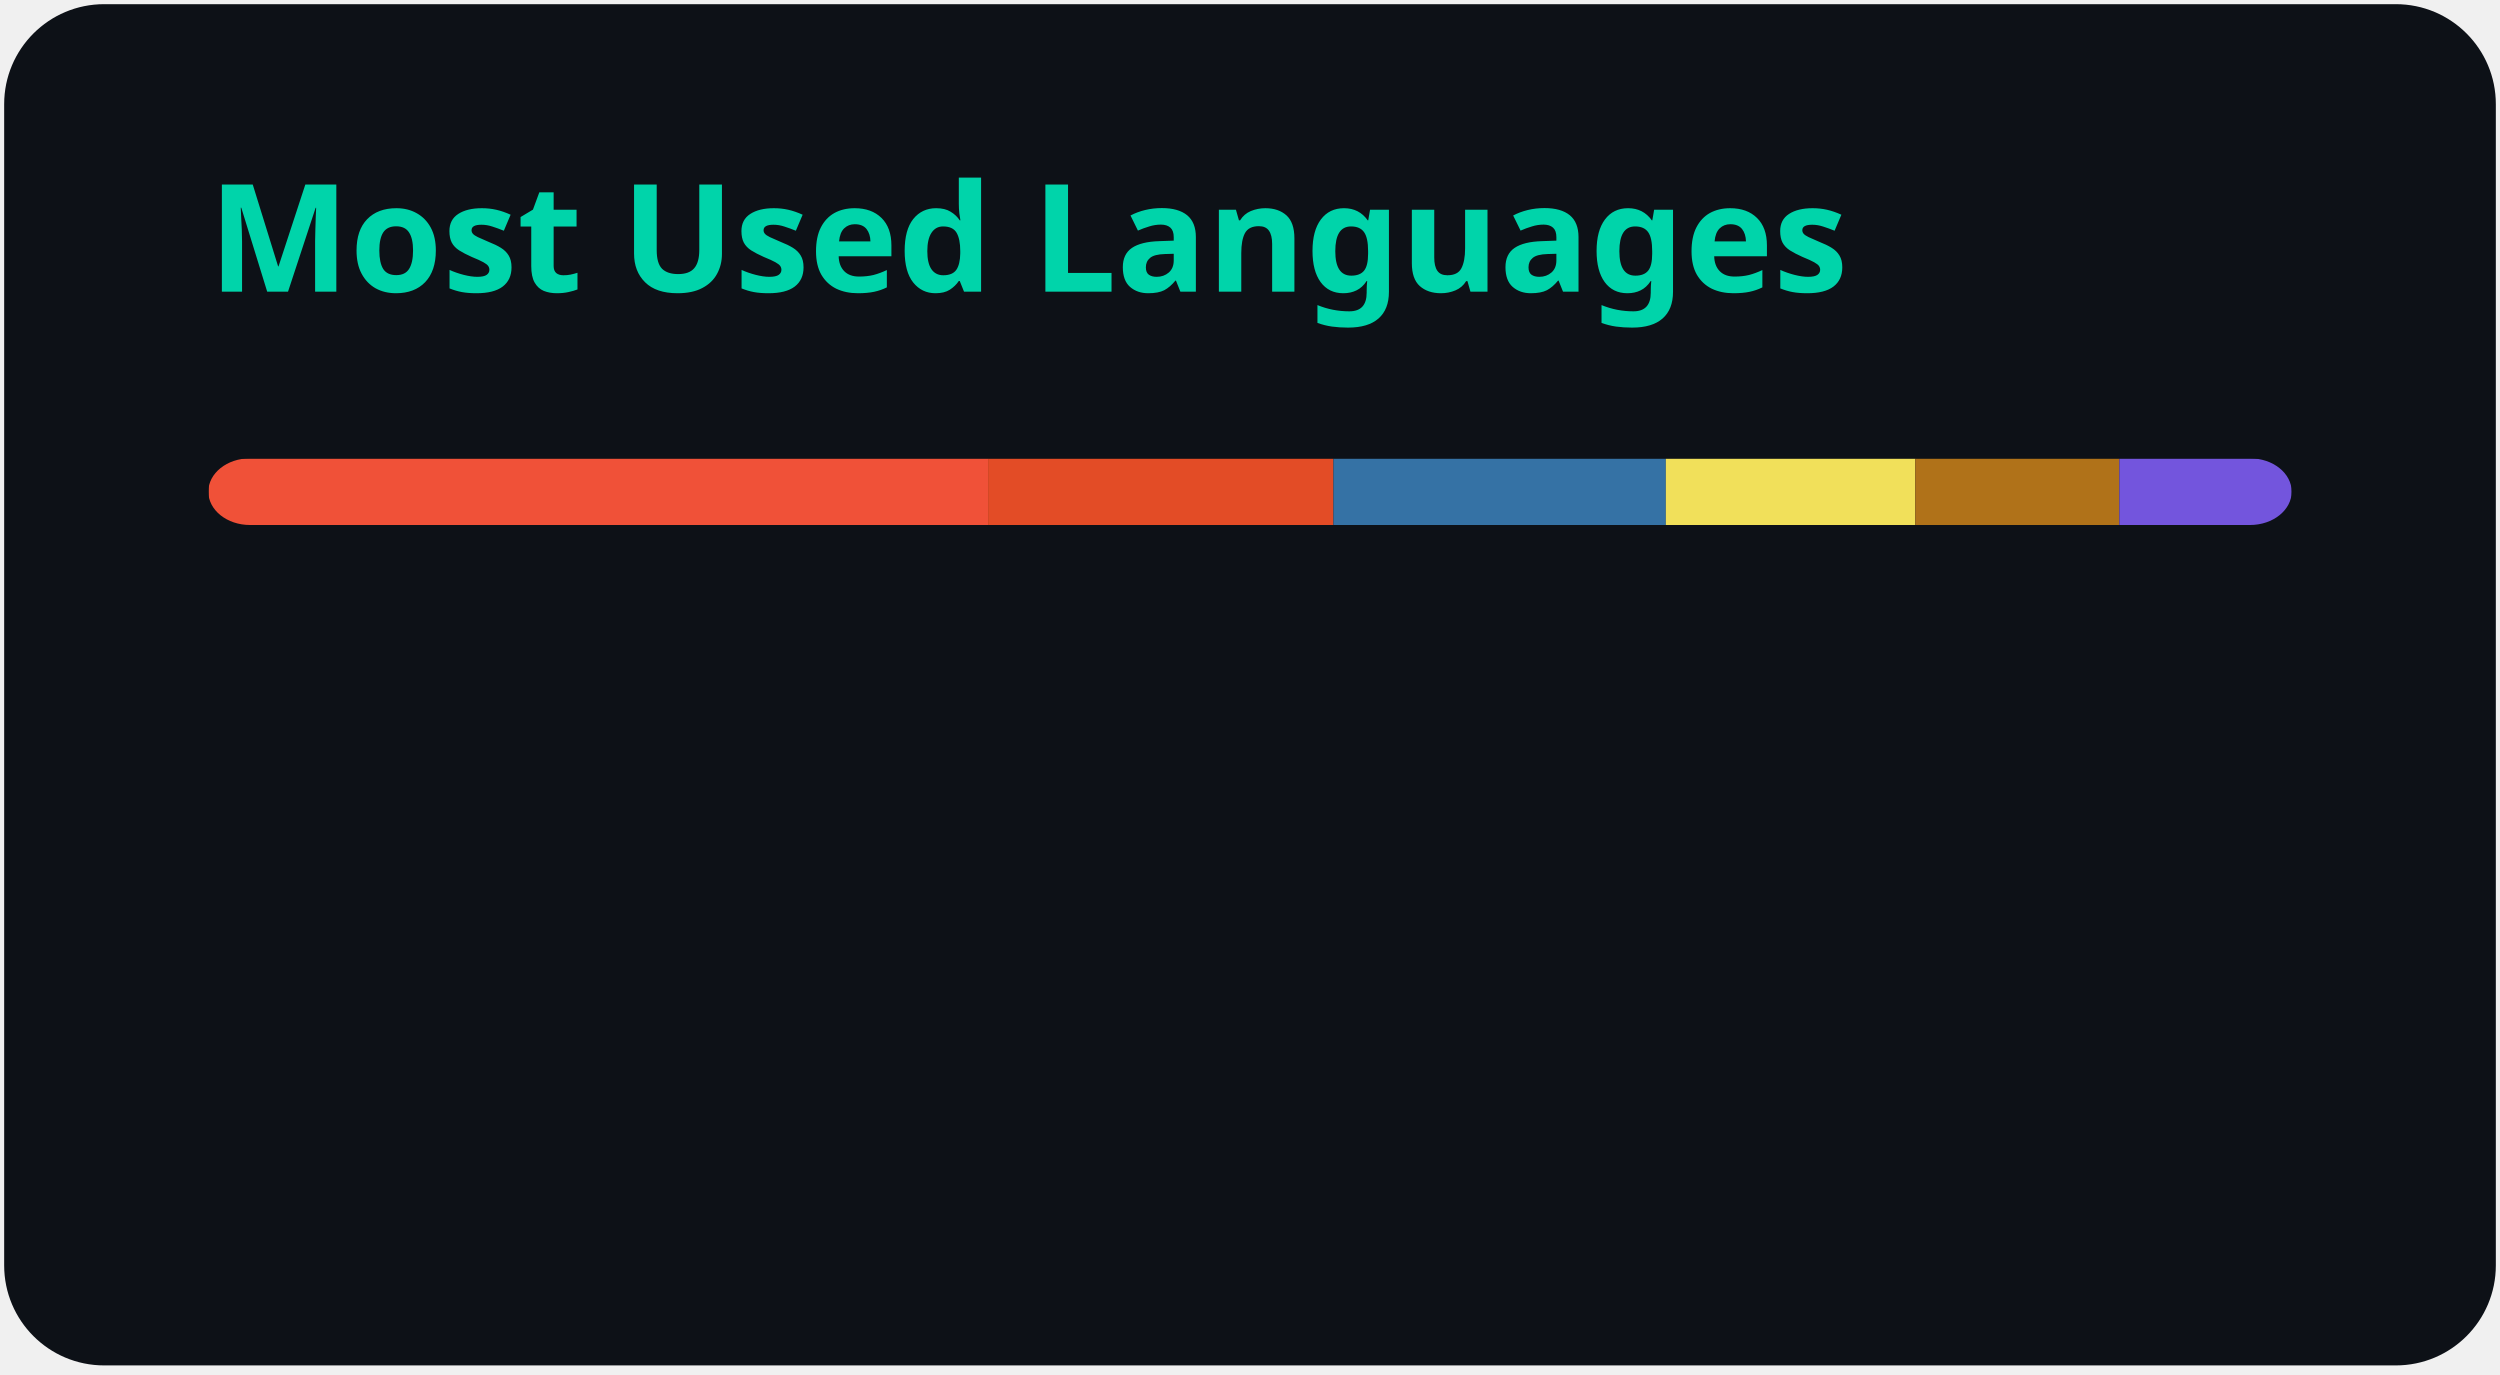
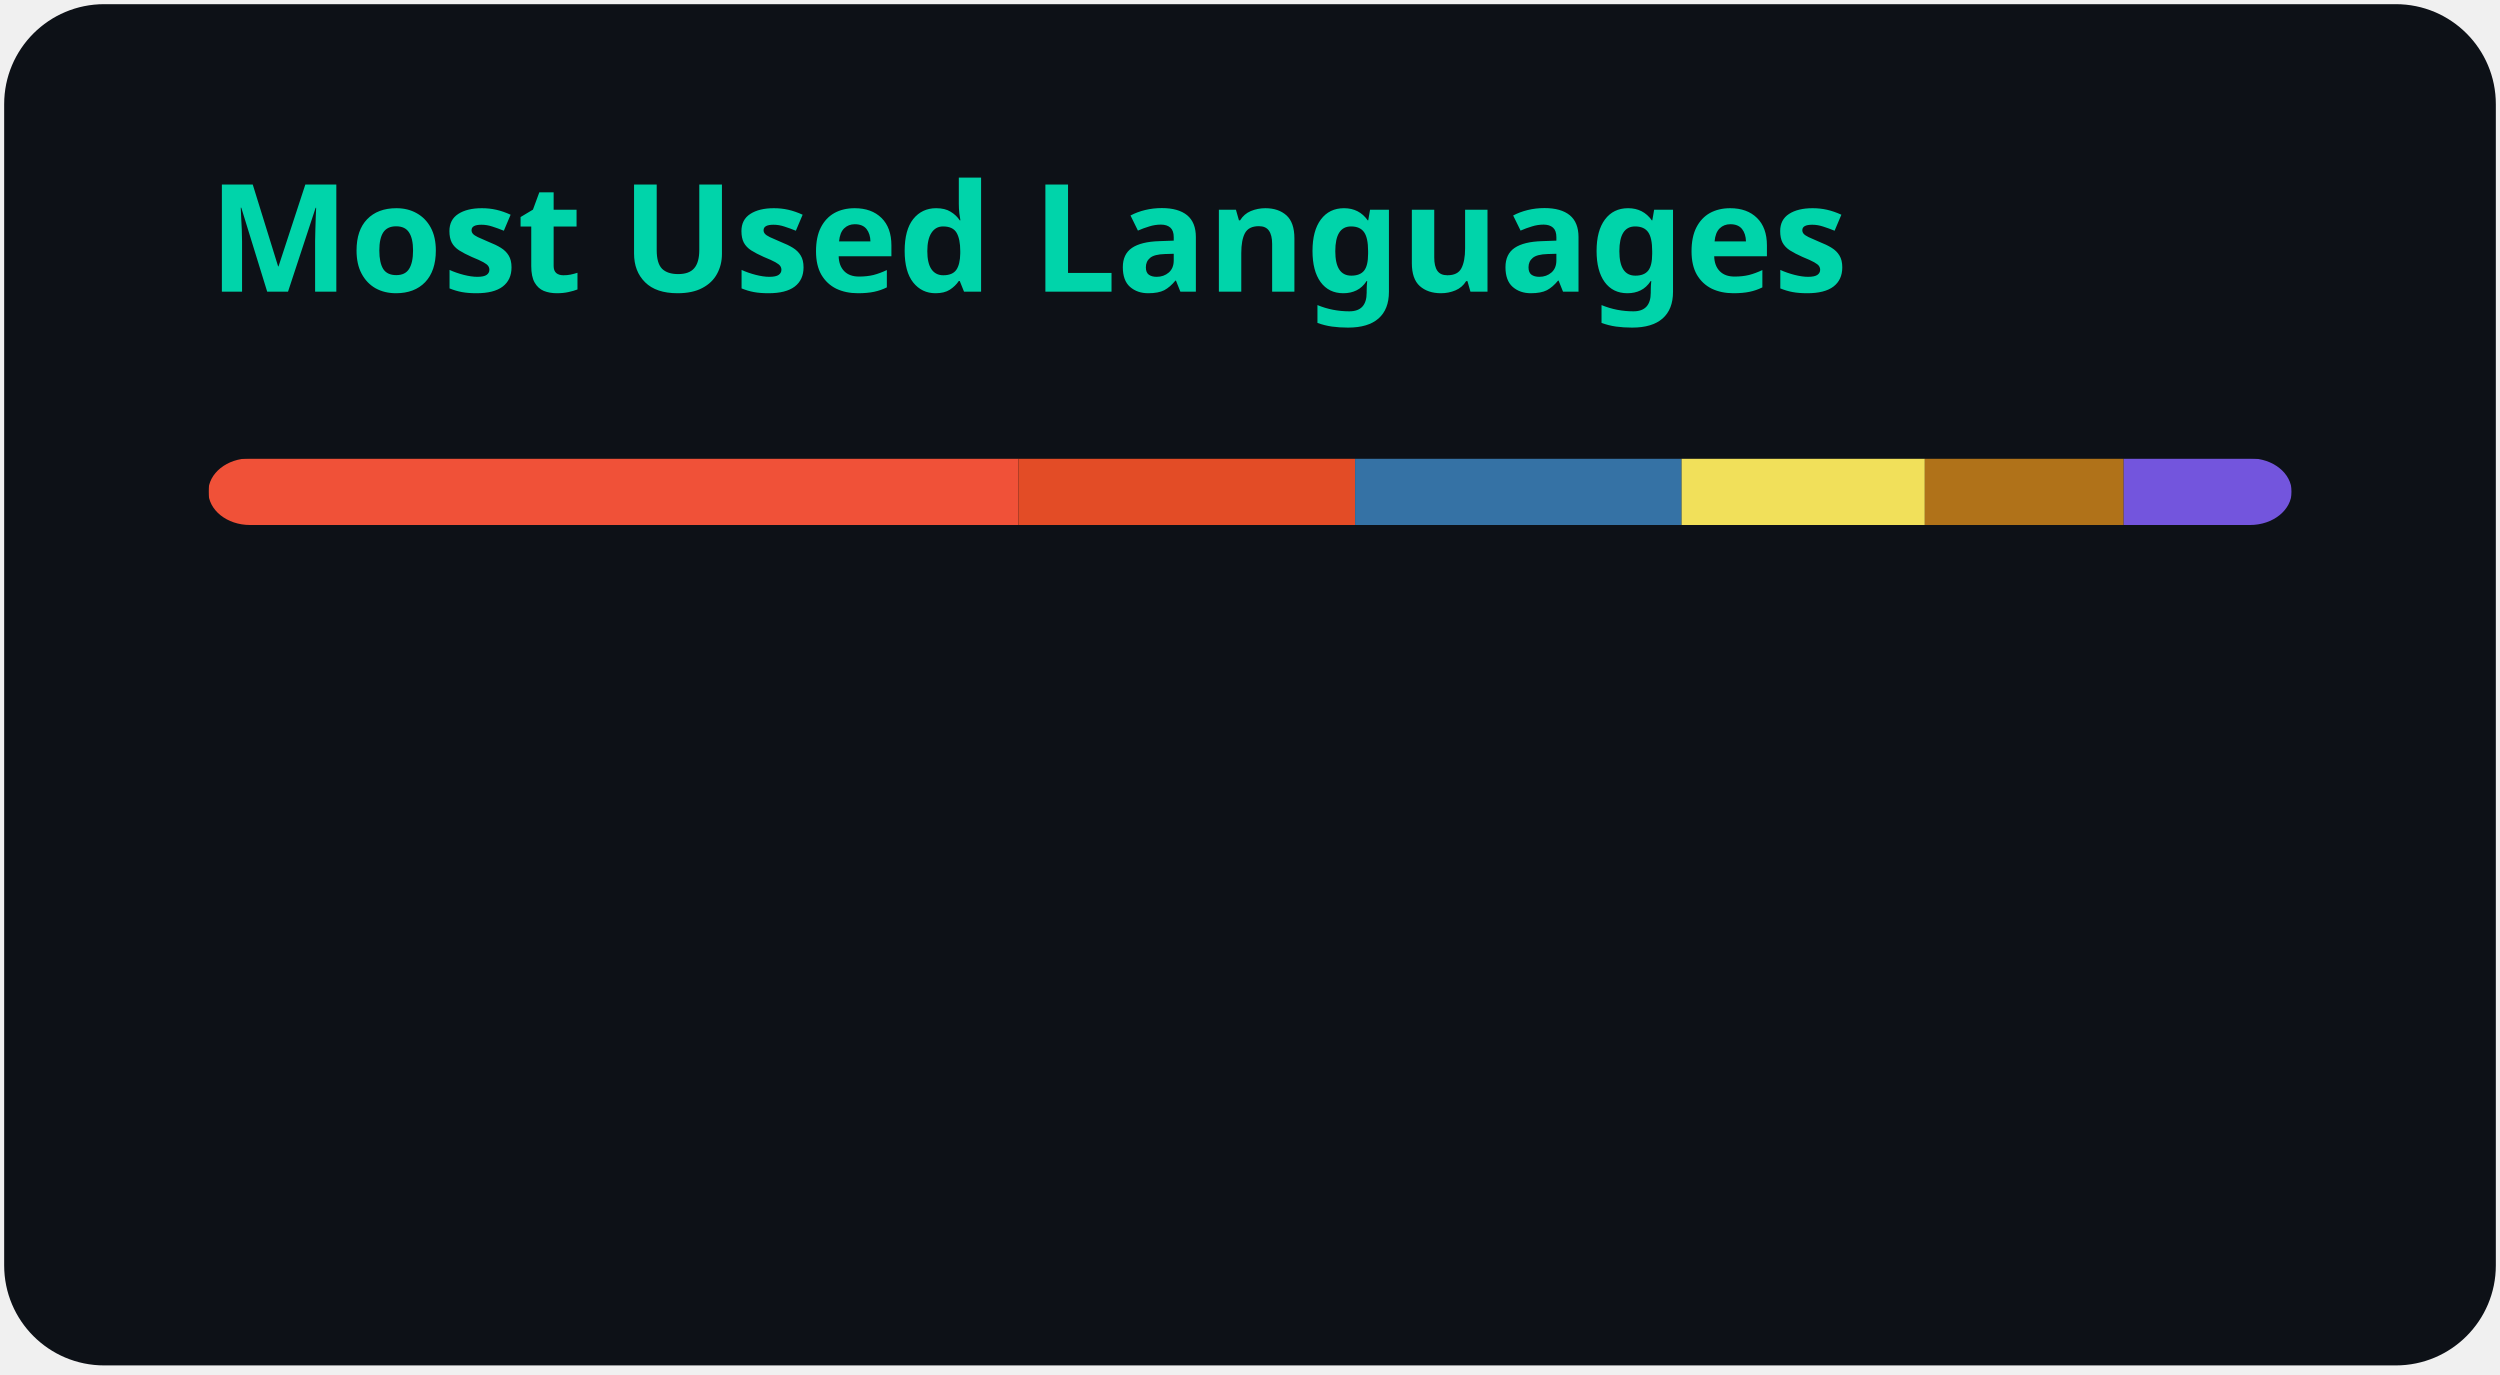
<svg xmlns="http://www.w3.org/2000/svg" width="300" height="165" viewBox="0 0 300 165" fill="none" role="img" aria-labelledby="descId">
  <style>
          .header {
            font: 600 18px 'Segoe UI', Ubuntu, Sans-Serif;
            fill: #00d4aa;
            animation: fadeInAnimation 0.8s ease-in-out forwards;
          }
          @supports(-moz-appearance: auto) {
            /* Selector detects Firefox */
            .header { font-size: 15.5px; }
          }
          
    @keyframes slideInAnimation {
      from {
        width: 0;
      }
      to {
        width: calc(100%-100px);
      }
    }
    @keyframes growWidthAnimation {
      from {
        width: 0;
      }
      to {
        width: 100%;
      }
    }
    .stat {
      font: 600 14px 'Segoe UI', Ubuntu, "Helvetica Neue", Sans-Serif; fill: #c9d1d9;
    }
    @supports(-moz-appearance: auto) {
      /* Selector detects Firefox */
      .stat { font-size:12px; }
    }
    .bold { font-weight: 700 }
    .lang-name {
      font: 400 11px "Segoe UI", Ubuntu, Sans-Serif;
      fill: #c9d1d9;
    }
    .stagger {
      opacity: 0;
      animation: fadeInAnimation 0.3s ease-in-out forwards;
    }
    #rect-mask rect{
      animation: slideInAnimation 1s ease-in-out forwards;
    }
    .lang-progress{
      animation: growWidthAnimation 0.6s ease-in-out forwards;
    }
    

          
      /* Animations */
      @keyframes scaleInAnimation {
        from {
          transform: translate(-5px, 5px) scale(0);
        }
        to {
          transform: translate(-5px, 5px) scale(1);
        }
      }
      @keyframes fadeInAnimation {
        from {
          opacity: 0;
        }
        to {
          opacity: 1;
        }
      }
    
          
        </style>
  <rect data-testid="card-bg" x="0.5" y="0.5" rx="12" height="99%" stroke="#e4e2e2" width="299" fill="#0d1117" stroke-opacity="0" />
  <g data-testid="card-title" transform="translate(25, 35)">
    <g transform="translate(0, 0)">
      <text x="0" y="0" class="header" data-testid="header">Most Used Languages</text>
    </g>
  </g>
  <g data-testid="main-card-body" transform="translate(0, 55)">
    <svg data-testid="lang-items" x="25">
      <mask id="rect-mask">
        <rect x="0" y="0" width="250" height="8" fill="white" rx="5" />
      </mask>
-       <rect mask="url(#rect-mask)" data-testid="lang-progress" x="0" y="0" width="93.57" height="8" fill="#F05138" />
-       <rect mask="url(#rect-mask)" data-testid="lang-progress" x="93.57" y="0" width="41.44" height="8" fill="#e34c26" />
-       <rect mask="url(#rect-mask)" data-testid="lang-progress" x="135.01" y="0" width="39.89" height="8" fill="#3572A5" />
-       <rect mask="url(#rect-mask)" data-testid="lang-progress" x="174.9" y="0" width="29.94" height="8" fill="#f1e05a" />
-       <rect mask="url(#rect-mask)" data-testid="lang-progress" x="204.84" y="0" width="24.48" height="8" fill="#b07219" />
-       <rect mask="url(#rect-mask)" data-testid="lang-progress" x="229.32" y="0" width="20.68" height="8" fill="#7355dd" />
+       <rect mask="url(#rect-mask)" data-testid="lang-progress" x="0" y="0" width="97.21" height="8" fill="#F05138" />
+       <rect mask="url(#rect-mask)" data-testid="lang-progress" x="97.21" y="0" width="40.4" height="8" fill="#e34c26" />
+       <rect mask="url(#rect-mask)" data-testid="lang-progress" x="137.61" y="0" width="39.18" height="8" fill="#3572A5" />
+       <rect mask="url(#rect-mask)" data-testid="lang-progress" x="176.79" y="0" width="29.19" height="8" fill="#f1e05a" />
+       <rect mask="url(#rect-mask)" data-testid="lang-progress" x="205.98" y="0" width="23.86" height="8" fill="#b07219" />
+       <rect mask="url(#rect-mask)" data-testid="lang-progress" x="229.84" y="0" width="20.16" height="8" fill="#7355dd" />
      <g transform="translate(0, 25)">
        <g transform="translate(0, 0)">
          <g transform="translate(0, 0)">
            <g class="stagger" style="animation-delay: 450ms">
              <circle cx="5" cy="6" r="5" fill="#F05138" />
              <text data-testid="lang-name" x="15" y="10" class="lang-name">
-         Swift 37.43%
+         Swift 38.88%
      </text>
            </g>
          </g>
          <g transform="translate(0, 25)">
            <g class="stagger" style="animation-delay: 600ms">
              <circle cx="5" cy="6" r="5" fill="#e34c26" />
              <text data-testid="lang-name" x="15" y="10" class="lang-name">
-         HTML 16.57%
+         HTML 16.16%
      </text>
            </g>
          </g>
          <g transform="translate(0, 50)">
            <g class="stagger" style="animation-delay: 750ms">
              <circle cx="5" cy="6" r="5" fill="#3572A5" />
              <text data-testid="lang-name" x="15" y="10" class="lang-name">
-         Python 15.95%
+         Python 15.67%
      </text>
            </g>
          </g>
        </g>
        <g transform="translate(150, 0)">
          <g transform="translate(0, 0)">
            <g class="stagger" style="animation-delay: 450ms">
              <circle cx="5" cy="6" r="5" fill="#f1e05a" />
              <text data-testid="lang-name" x="15" y="10" class="lang-name">
-         JavaScript 11.98%
+         JavaScript 11.68%
      </text>
            </g>
          </g>
          <g transform="translate(0, 25)">
            <g class="stagger" style="animation-delay: 600ms">
              <circle cx="5" cy="6" r="5" fill="#b07219" />
              <text data-testid="lang-name" x="15" y="10" class="lang-name">
-         Java 9.79%
+         Java 9.55%
      </text>
            </g>
          </g>
          <g transform="translate(0, 50)">
            <g class="stagger" style="animation-delay: 750ms">
              <circle cx="5" cy="6" r="5" fill="#7355dd" />
              <text data-testid="lang-name" x="15" y="10" class="lang-name">
-         C# 8.27%
+         C# 8.06%
      </text>
            </g>
          </g>
        </g>
      </g>
    </svg>
  </g>
</svg>
